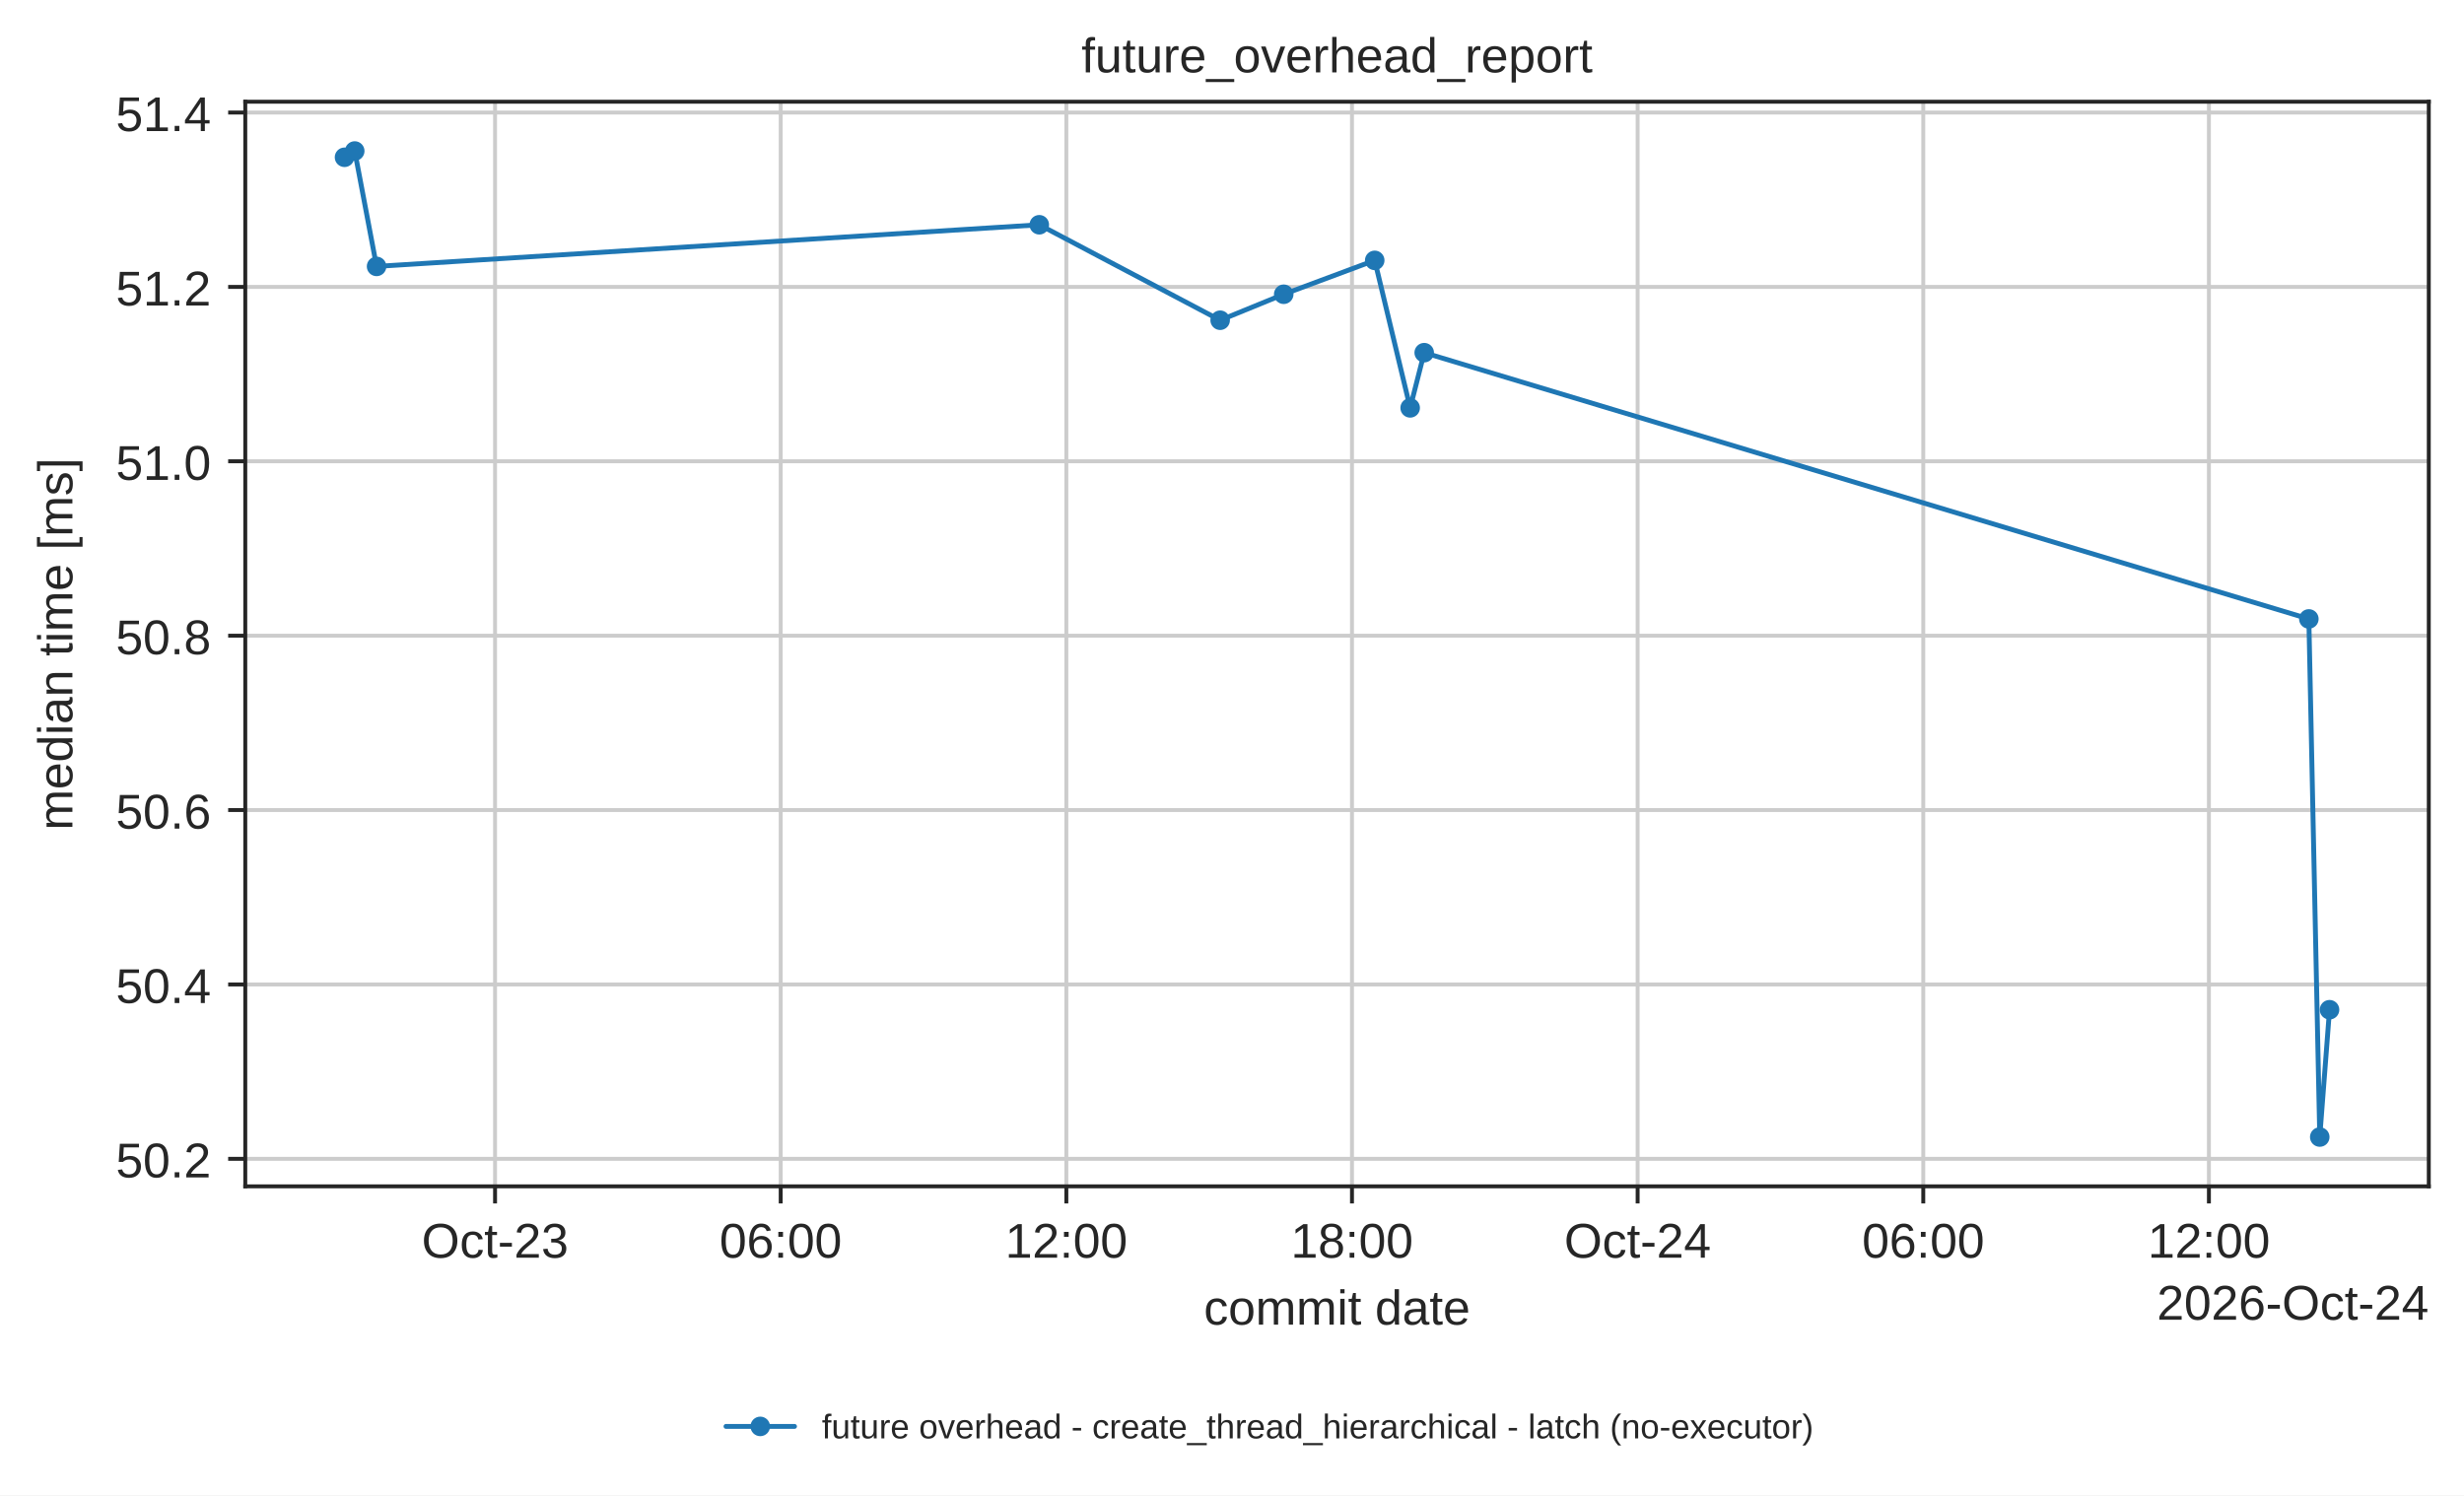
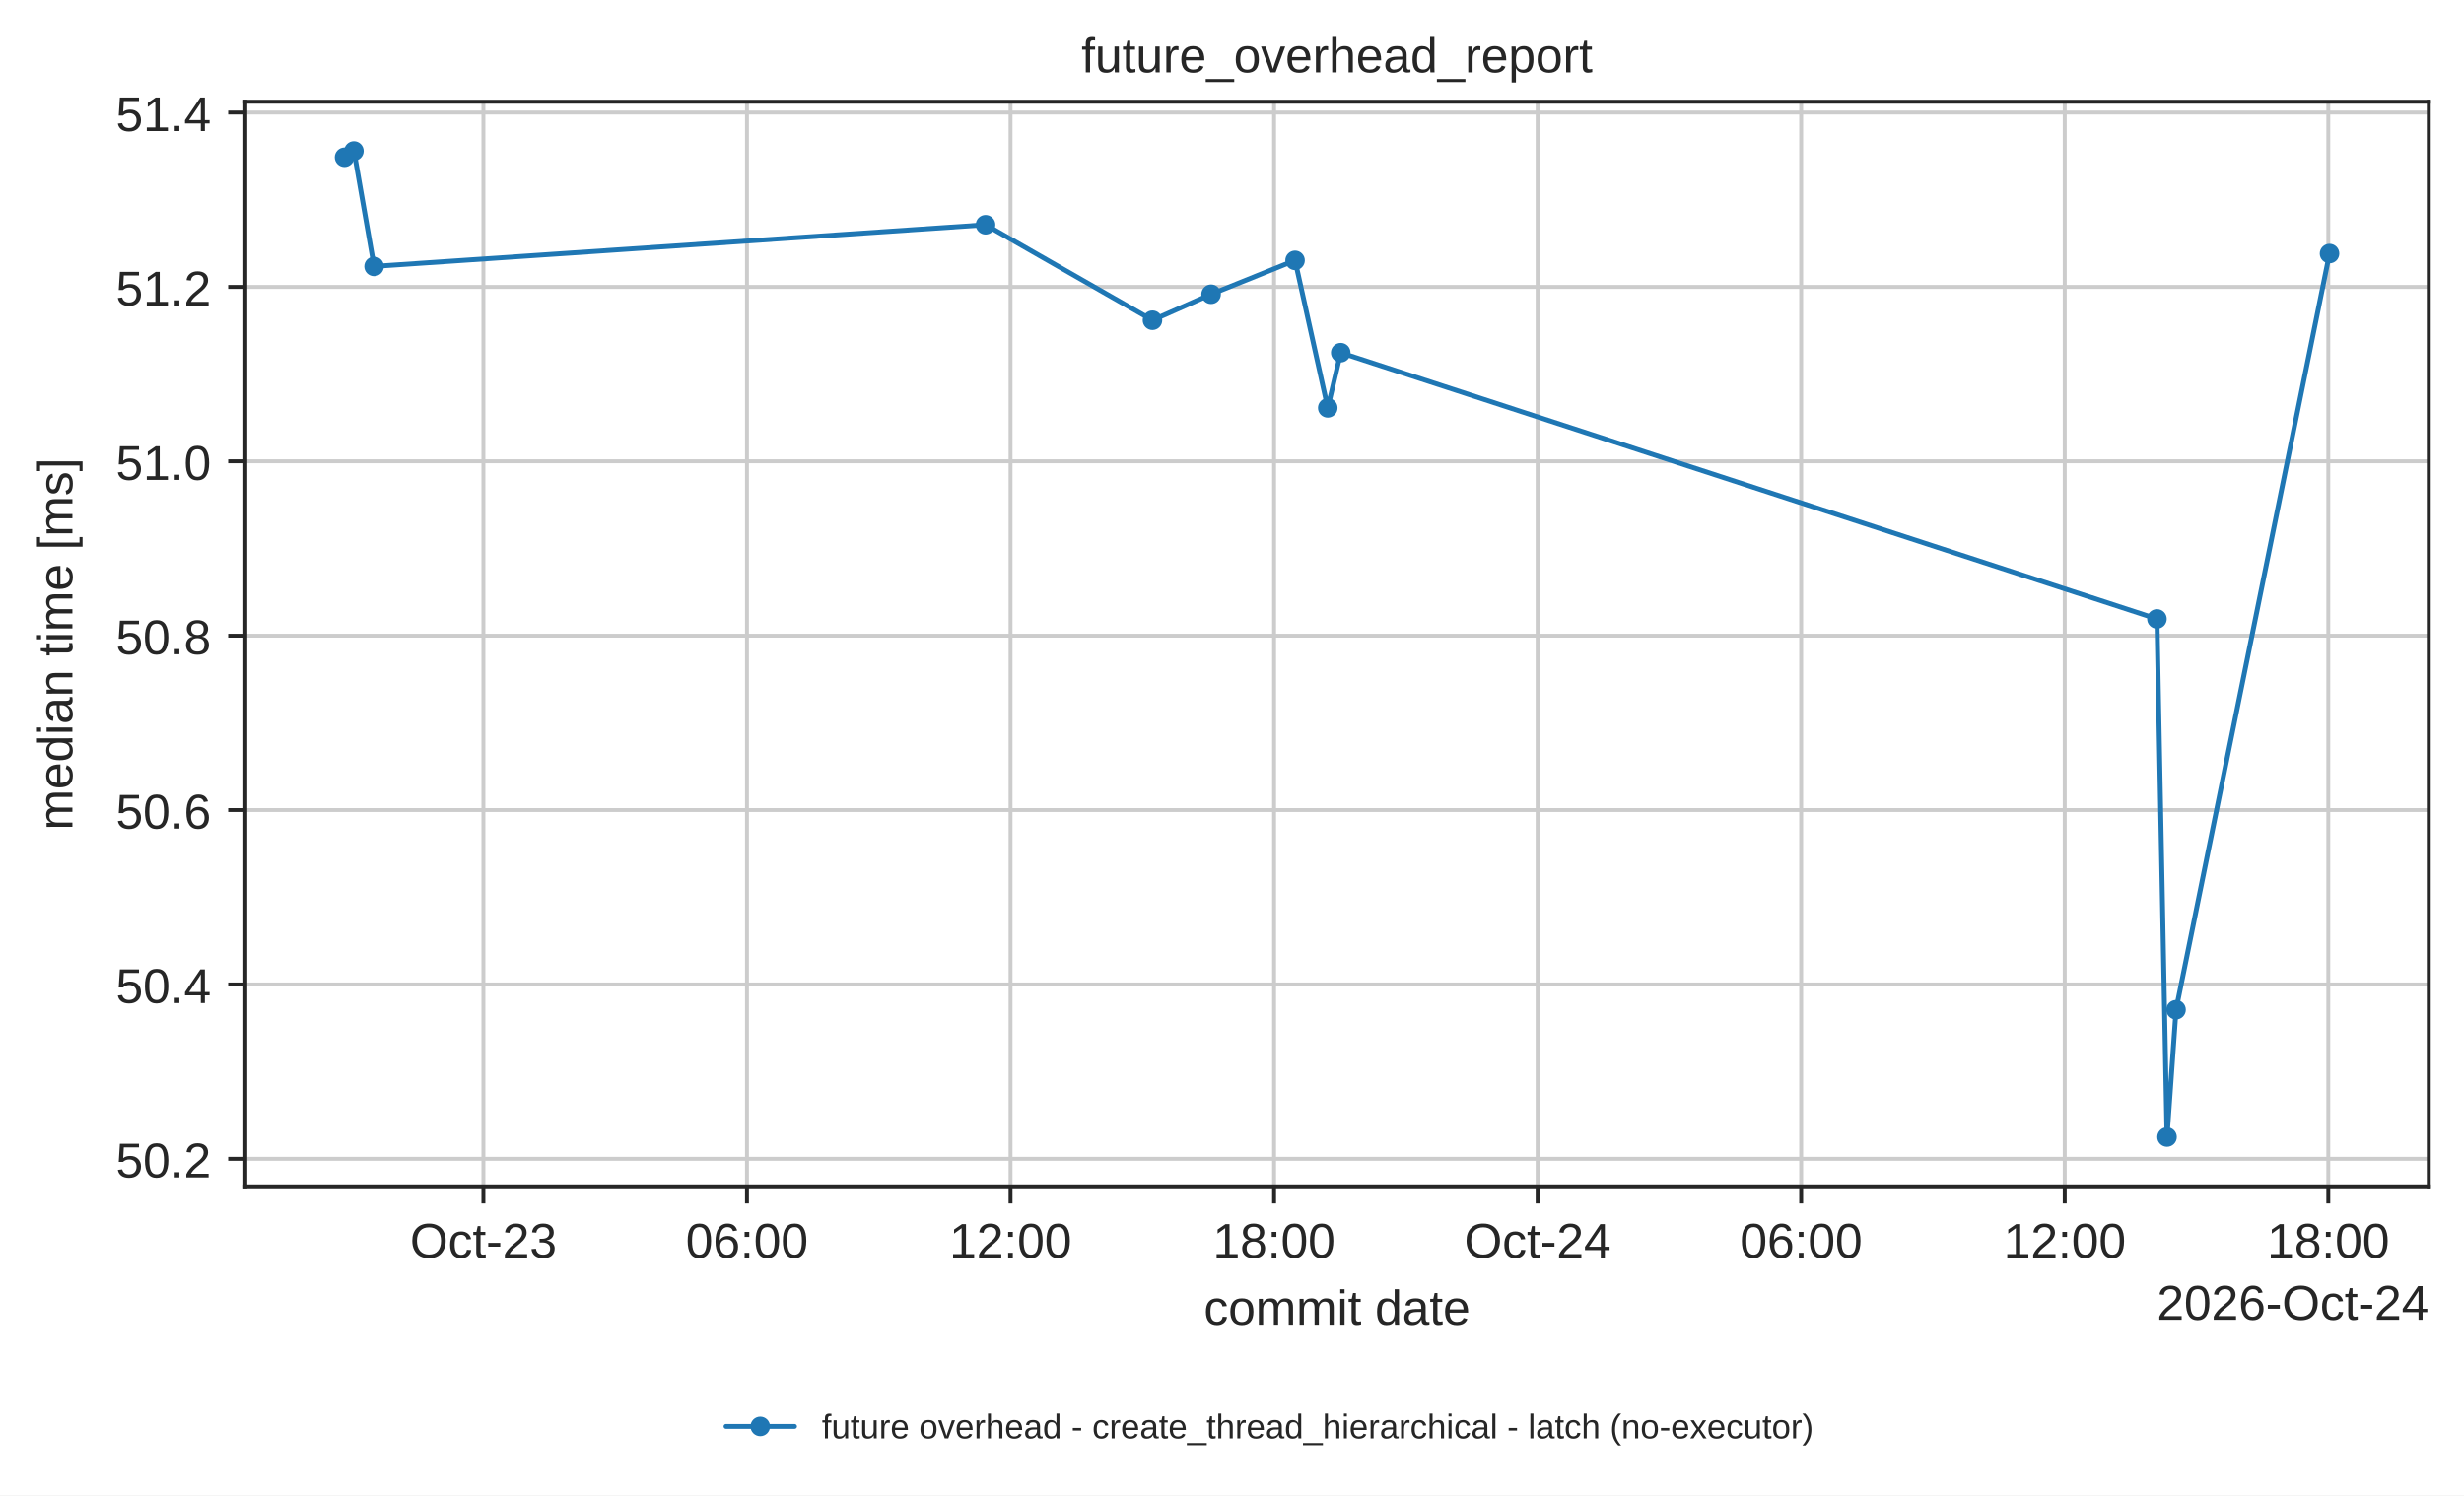
<svg xmlns="http://www.w3.org/2000/svg" xmlns:xlink="http://www.w3.org/1999/xlink" width="503.744pt" height="305.745pt" viewBox="0 0 503.744 305.745" version="1.1">
  <defs>
    <style type="text/css">*{stroke-linejoin: round; stroke-linecap: butt}</style>
  </defs>
  <g id="figure_1">
    <g id="patch_1">
      <path d="M 0 305.745  L 503.744 305.745  L 503.744 0  L 0 0  z " style="fill: #ffffff" />
    </g>
    <g id="axes_1">
      <g id="patch_2">
        <path d="M 50.144 242.558  L 496.544 242.558  L 496.544 20.798  L 50.144 20.798  z " style="fill: #ffffff" />
      </g>
      <g id="matplotlib.axis_1">
        <g id="xtick_1">
          <g id="line2d_1">
-             <path d="M 101.21 242.558  L 101.21 20.798  " clip-path="url(#p7d677b4a66)" style="fill: none; stroke: #cccccc; stroke-width: 0.8; stroke-linecap: round" />
+             <path d="M 98.83 242.558  L 98.83 20.798  " clip-path="url(#p7d677b4a66)" style="fill: none; stroke: #cccccc; stroke-width: 0.8; stroke-linecap: round" />
          </g>
          <g id="line2d_2">
            <defs>
              <path id="mdfc5214045" d="M 0 0  L 0 3.5  " style="stroke: #262626; stroke-width: 0.8" />
            </defs>
            <g>
-               <use xlink:href="#mdfc5214045" x="101.21" y="242.558" style="fill: #262626; stroke: #262626; stroke-width: 0.8" />
+               <use xlink:href="#mdfc5214045" x="98.83" y="242.558" style="fill: #262626; stroke: #262626; stroke-width: 0.8" />
            </g>
          </g>
          <g id="text_1">
-             <text style="fill: #262626; font: 10px 'Arial', 'DejaVu Sans', 'Liberation Sans', 'Bitstream Vera Sans', sans-serif; text-anchor: middle" x="101.21" y="257.157" transform="rotate(-0 101.2095 257.1569)">Oct-23</text>
+             <text style="fill: #262626; font: 10px 'Arial', 'DejaVu Sans', 'Liberation Sans', 'Bitstream Vera Sans', sans-serif; text-anchor: middle" x="98.83" y="257.157" transform="rotate(-0 98.82976 257.1569)">Oct-23</text>
          </g>
        </g>
        <g id="xtick_2">
          <g id="line2d_3">
-             <path d="M 159.607 242.558  L 159.607 20.798  " clip-path="url(#p7d677b4a66)" style="fill: none; stroke: #cccccc; stroke-width: 0.8; stroke-linecap: round" />
+             <path d="M 152.711 242.558  L 152.711 20.798  " clip-path="url(#p7d677b4a66)" style="fill: none; stroke: #cccccc; stroke-width: 0.8; stroke-linecap: round" />
          </g>
          <g id="line2d_4">
            <g>
-               <use xlink:href="#mdfc5214045" x="159.607" y="242.558" style="fill: #262626; stroke: #262626; stroke-width: 0.8" />
+               <use xlink:href="#mdfc5214045" x="152.711" y="242.558" style="fill: #262626; stroke: #262626; stroke-width: 0.8" />
            </g>
          </g>
          <g id="text_2">
-             <text style="fill: #262626; font: 10px 'Arial', 'DejaVu Sans', 'Liberation Sans', 'Bitstream Vera Sans', sans-serif; text-anchor: middle" x="159.607" y="257.157" transform="rotate(-0 159.6068 257.1569)">06:00</text>
+             <text style="fill: #262626; font: 10px 'Arial', 'DejaVu Sans', 'Liberation Sans', 'Bitstream Vera Sans', sans-serif; text-anchor: middle" x="152.711" y="257.157" transform="rotate(-0 152.7113 257.1569)">06:00</text>
          </g>
        </g>
        <g id="xtick_3">
          <g id="line2d_5">
-             <path d="M 218.004 242.558  L 218.004 20.798  " clip-path="url(#p7d677b4a66)" style="fill: none; stroke: #cccccc; stroke-width: 0.8; stroke-linecap: round" />
+             <path d="M 206.593 242.558  L 206.593 20.798  " clip-path="url(#p7d677b4a66)" style="fill: none; stroke: #cccccc; stroke-width: 0.8; stroke-linecap: round" />
          </g>
          <g id="line2d_6">
            <g>
-               <use xlink:href="#mdfc5214045" x="218.004" y="242.558" style="fill: #262626; stroke: #262626; stroke-width: 0.8" />
+               <use xlink:href="#mdfc5214045" x="206.593" y="242.558" style="fill: #262626; stroke: #262626; stroke-width: 0.8" />
            </g>
          </g>
          <g id="text_3">
-             <text style="fill: #262626; font: 10px 'Arial', 'DejaVu Sans', 'Liberation Sans', 'Bitstream Vera Sans', sans-serif; text-anchor: middle" x="218.004" y="257.157" transform="rotate(-0 218.0042 257.1569)">12:00</text>
+             <text style="fill: #262626; font: 10px 'Arial', 'DejaVu Sans', 'Liberation Sans', 'Bitstream Vera Sans', sans-serif; text-anchor: middle" x="206.593" y="257.157" transform="rotate(-0 206.5929 257.1569)">12:00</text>
          </g>
        </g>
        <g id="xtick_4">
          <g id="line2d_7">
-             <path d="M 276.401 242.558  L 276.401 20.798  " clip-path="url(#p7d677b4a66)" style="fill: none; stroke: #cccccc; stroke-width: 0.8; stroke-linecap: round" />
+             <path d="M 260.475 242.558  L 260.475 20.798  " clip-path="url(#p7d677b4a66)" style="fill: none; stroke: #cccccc; stroke-width: 0.8; stroke-linecap: round" />
          </g>
          <g id="line2d_8">
            <g>
-               <use xlink:href="#mdfc5214045" x="276.401" y="242.558" style="fill: #262626; stroke: #262626; stroke-width: 0.8" />
+               <use xlink:href="#mdfc5214045" x="260.475" y="242.558" style="fill: #262626; stroke: #262626; stroke-width: 0.8" />
            </g>
          </g>
          <g id="text_4">
-             <text style="fill: #262626; font: 10px 'Arial', 'DejaVu Sans', 'Liberation Sans', 'Bitstream Vera Sans', sans-serif; text-anchor: middle" x="276.401" y="257.157" transform="rotate(-0 276.4015 257.1569)">18:00</text>
+             <text style="fill: #262626; font: 10px 'Arial', 'DejaVu Sans', 'Liberation Sans', 'Bitstream Vera Sans', sans-serif; text-anchor: middle" x="260.475" y="257.157" transform="rotate(-0 260.4745 257.1569)">18:00</text>
          </g>
        </g>
        <g id="xtick_5">
          <g id="line2d_9">
-             <path d="M 334.799 242.558  L 334.799 20.798  " clip-path="url(#p7d677b4a66)" style="fill: none; stroke: #cccccc; stroke-width: 0.8; stroke-linecap: round" />
+             <path d="M 314.356 242.558  L 314.356 20.798  " clip-path="url(#p7d677b4a66)" style="fill: none; stroke: #cccccc; stroke-width: 0.8; stroke-linecap: round" />
          </g>
          <g id="line2d_10">
            <g>
-               <use xlink:href="#mdfc5214045" x="334.799" y="242.558" style="fill: #262626; stroke: #262626; stroke-width: 0.8" />
+               <use xlink:href="#mdfc5214045" x="314.356" y="242.558" style="fill: #262626; stroke: #262626; stroke-width: 0.8" />
            </g>
          </g>
          <g id="text_5">
-             <text style="fill: #262626; font: 10px 'Arial', 'DejaVu Sans', 'Liberation Sans', 'Bitstream Vera Sans', sans-serif; text-anchor: middle" x="334.799" y="257.157" transform="rotate(-0 334.7988 257.1569)">Oct-24</text>
+             <text style="fill: #262626; font: 10px 'Arial', 'DejaVu Sans', 'Liberation Sans', 'Bitstream Vera Sans', sans-serif; text-anchor: middle" x="314.356" y="257.157" transform="rotate(-0 314.3561 257.1569)">Oct-24</text>
          </g>
        </g>
        <g id="xtick_6">
          <g id="line2d_11">
-             <path d="M 393.196 242.558  L 393.196 20.798  " clip-path="url(#p7d677b4a66)" style="fill: none; stroke: #cccccc; stroke-width: 0.8; stroke-linecap: round" />
+             <path d="M 368.238 242.558  L 368.238 20.798  " clip-path="url(#p7d677b4a66)" style="fill: none; stroke: #cccccc; stroke-width: 0.8; stroke-linecap: round" />
          </g>
          <g id="line2d_12">
            <g>
-               <use xlink:href="#mdfc5214045" x="393.196" y="242.558" style="fill: #262626; stroke: #262626; stroke-width: 0.8" />
+               <use xlink:href="#mdfc5214045" x="368.238" y="242.558" style="fill: #262626; stroke: #262626; stroke-width: 0.8" />
            </g>
          </g>
          <g id="text_6">
-             <text style="fill: #262626; font: 10px 'Arial', 'DejaVu Sans', 'Liberation Sans', 'Bitstream Vera Sans', sans-serif; text-anchor: middle" x="393.196" y="257.157" transform="rotate(-0 393.1962 257.1569)">06:00</text>
+             <text style="fill: #262626; font: 10px 'Arial', 'DejaVu Sans', 'Liberation Sans', 'Bitstream Vera Sans', sans-serif; text-anchor: middle" x="368.238" y="257.157" transform="rotate(-0 368.2377 257.1569)">06:00</text>
          </g>
        </g>
        <g id="xtick_7">
          <g id="line2d_13">
-             <path d="M 451.593 242.558  L 451.593 20.798  " clip-path="url(#p7d677b4a66)" style="fill: none; stroke: #cccccc; stroke-width: 0.8; stroke-linecap: round" />
+             <path d="M 422.119 242.558  L 422.119 20.798  " clip-path="url(#p7d677b4a66)" style="fill: none; stroke: #cccccc; stroke-width: 0.8; stroke-linecap: round" />
          </g>
          <g id="line2d_14">
            <g>
-               <use xlink:href="#mdfc5214045" x="451.593" y="242.558" style="fill: #262626; stroke: #262626; stroke-width: 0.8" />
+               <use xlink:href="#mdfc5214045" x="422.119" y="242.558" style="fill: #262626; stroke: #262626; stroke-width: 0.8" />
            </g>
          </g>
          <g id="text_7">
-             <text style="fill: #262626; font: 10px 'Arial', 'DejaVu Sans', 'Liberation Sans', 'Bitstream Vera Sans', sans-serif; text-anchor: middle" x="451.593" y="257.157" transform="rotate(-0 451.5935 257.1569)">12:00</text>
-           </g>
-         </g>
-         <g id="text_8">
+             <text style="fill: #262626; font: 10px 'Arial', 'DejaVu Sans', 'Liberation Sans', 'Bitstream Vera Sans', sans-serif; text-anchor: middle" x="422.119" y="257.157" transform="rotate(-0 422.1193 257.1569)">12:00</text>
+           </g>
+         </g>
+         <g id="xtick_8">
+           <g id="line2d_15">
+             <path d="M 476.001 242.558  L 476.001 20.798  " clip-path="url(#p7d677b4a66)" style="fill: none; stroke: #cccccc; stroke-width: 0.8; stroke-linecap: round" />
+           </g>
+           <g id="line2d_16">
+             <g>
+               <use xlink:href="#mdfc5214045" x="476.001" y="242.558" style="fill: #262626; stroke: #262626; stroke-width: 0.8" />
+             </g>
+           </g>
+           <g id="text_8">
+             <text style="fill: #262626; font: 10px 'Arial', 'DejaVu Sans', 'Liberation Sans', 'Bitstream Vera Sans', sans-serif; text-anchor: middle" x="476.001" y="257.157" transform="rotate(-0 476.0009 257.1569)">18:00</text>
+           </g>
+         </g>
+         <g id="text_9">
          <text style="fill: #262626; font: 10px 'Arial', 'DejaVu Sans', 'Liberation Sans', 'Bitstream Vera Sans', sans-serif; text-anchor: middle" x="273.344" y="270.835" transform="rotate(-0 273.3438 270.835)">commit date</text>
        </g>
-         <g id="text_9">
+         <g id="text_10">
          <text style="fill: #262626; font: 10px 'Arial', 'DejaVu Sans', 'Liberation Sans', 'Bitstream Vera Sans', sans-serif; text-anchor: end" x="496.544" y="269.835" transform="rotate(-0 496.5437 269.835)">2026-Oct-24</text>
        </g>
      </g>
      <g id="matplotlib.axis_2">
        <g id="ytick_1">
-           <g id="line2d_15">
+           <g id="line2d_17">
            <path d="M 50.144 236.934  L 496.544 236.934  " clip-path="url(#p7d677b4a66)" style="fill: none; stroke: #cccccc; stroke-width: 0.8; stroke-linecap: round" />
          </g>
-           <g id="line2d_16">
+           <g id="line2d_18">
            <defs>
              <path id="m414165cd4d" d="M 0 0  L -3.5 0  " style="stroke: #262626; stroke-width: 0.8" />
            </defs>
            <g>
              <use xlink:href="#m414165cd4d" x="50.144" y="236.934" style="fill: #262626; stroke: #262626; stroke-width: 0.8" />
            </g>
          </g>
-           <g id="text_10">
+           <g id="text_11">
            <text style="fill: #262626; font: 10px 'Arial', 'DejaVu Sans', 'Liberation Sans', 'Bitstream Vera Sans', sans-serif; text-anchor: end" x="43.144" y="240.733" transform="rotate(-0 43.14375 240.733)">50.2</text>
          </g>
        </g>
        <g id="ytick_2">
-           <g id="line2d_17">
+           <g id="line2d_19">
            <path d="M 50.144 201.28  L 496.544 201.28  " clip-path="url(#p7d677b4a66)" style="fill: none; stroke: #cccccc; stroke-width: 0.8; stroke-linecap: round" />
          </g>
-           <g id="line2d_18">
+           <g id="line2d_20">
            <g>
              <use xlink:href="#m414165cd4d" x="50.144" y="201.28" style="fill: #262626; stroke: #262626; stroke-width: 0.8" />
            </g>
          </g>
-           <g id="text_11">
+           <g id="text_12">
            <text style="fill: #262626; font: 10px 'Arial', 'DejaVu Sans', 'Liberation Sans', 'Bitstream Vera Sans', sans-serif; text-anchor: end" x="43.144" y="205.079" transform="rotate(-0 43.14375 205.0789)">50.4</text>
          </g>
        </g>
        <g id="ytick_3">
-           <g id="line2d_19">
+           <g id="line2d_21">
            <path d="M 50.144 165.626  L 496.544 165.626  " clip-path="url(#p7d677b4a66)" style="fill: none; stroke: #cccccc; stroke-width: 0.8; stroke-linecap: round" />
          </g>
-           <g id="line2d_20">
+           <g id="line2d_22">
            <g>
              <use xlink:href="#m414165cd4d" x="50.144" y="165.626" style="fill: #262626; stroke: #262626; stroke-width: 0.8" />
            </g>
          </g>
-           <g id="text_12">
+           <g id="text_13">
            <text style="fill: #262626; font: 10px 'Arial', 'DejaVu Sans', 'Liberation Sans', 'Bitstream Vera Sans', sans-serif; text-anchor: end" x="43.144" y="169.425" transform="rotate(-0 43.14375 169.4247)">50.6</text>
          </g>
        </g>
        <g id="ytick_4">
-           <g id="line2d_21">
+           <g id="line2d_23">
            <path d="M 50.144 129.971  L 496.544 129.971  " clip-path="url(#p7d677b4a66)" style="fill: none; stroke: #cccccc; stroke-width: 0.8; stroke-linecap: round" />
          </g>
-           <g id="line2d_22">
+           <g id="line2d_24">
            <g>
              <use xlink:href="#m414165cd4d" x="50.144" y="129.971" style="fill: #262626; stroke: #262626; stroke-width: 0.8" />
            </g>
          </g>
-           <g id="text_13">
+           <g id="text_14">
            <text style="fill: #262626; font: 10px 'Arial', 'DejaVu Sans', 'Liberation Sans', 'Bitstream Vera Sans', sans-serif; text-anchor: end" x="43.144" y="133.771" transform="rotate(-0 43.14375 133.7706)">50.8</text>
          </g>
        </g>
        <g id="ytick_5">
-           <g id="line2d_23">
+           <g id="line2d_25">
            <path d="M 50.144 94.317  L 496.544 94.317  " clip-path="url(#p7d677b4a66)" style="fill: none; stroke: #cccccc; stroke-width: 0.8; stroke-linecap: round" />
          </g>
-           <g id="line2d_24">
+           <g id="line2d_26">
            <g>
              <use xlink:href="#m414165cd4d" x="50.144" y="94.317" style="fill: #262626; stroke: #262626; stroke-width: 0.8" />
            </g>
          </g>
-           <g id="text_14">
+           <g id="text_15">
            <text style="fill: #262626; font: 10px 'Arial', 'DejaVu Sans', 'Liberation Sans', 'Bitstream Vera Sans', sans-serif; text-anchor: end" x="43.144" y="98.116" transform="rotate(-0 43.14375 98.11644)">51.0</text>
          </g>
        </g>
        <g id="ytick_6">
-           <g id="line2d_25">
+           <g id="line2d_27">
            <path d="M 50.144 58.663  L 496.544 58.663  " clip-path="url(#p7d677b4a66)" style="fill: none; stroke: #cccccc; stroke-width: 0.8; stroke-linecap: round" />
          </g>
-           <g id="line2d_26">
+           <g id="line2d_28">
            <g>
              <use xlink:href="#m414165cd4d" x="50.144" y="58.663" style="fill: #262626; stroke: #262626; stroke-width: 0.8" />
            </g>
          </g>
-           <g id="text_15">
+           <g id="text_16">
            <text style="fill: #262626; font: 10px 'Arial', 'DejaVu Sans', 'Liberation Sans', 'Bitstream Vera Sans', sans-serif; text-anchor: end" x="43.144" y="62.462" transform="rotate(-0 43.14375 62.4623)">51.2</text>
          </g>
        </g>
        <g id="ytick_7">
-           <g id="line2d_27">
+           <g id="line2d_29">
            <path d="M 50.144 23.009  L 496.544 23.009  " clip-path="url(#p7d677b4a66)" style="fill: none; stroke: #cccccc; stroke-width: 0.8; stroke-linecap: round" />
          </g>
-           <g id="line2d_28">
+           <g id="line2d_30">
            <g>
              <use xlink:href="#m414165cd4d" x="50.144" y="23.009" style="fill: #262626; stroke: #262626; stroke-width: 0.8" />
            </g>
          </g>
-           <g id="text_16">
+           <g id="text_17">
            <text style="fill: #262626; font: 10px 'Arial', 'DejaVu Sans', 'Liberation Sans', 'Bitstream Vera Sans', sans-serif; text-anchor: end" x="43.144" y="26.808" transform="rotate(-0 43.14375 26.80816)">51.4</text>
          </g>
        </g>
-         <g id="text_17">
+         <g id="text_18">
          <text style="fill: #262626; font: 10px 'Arial', 'DejaVu Sans', 'Liberation Sans', 'Bitstream Vera Sans', sans-serif; text-anchor: middle" x="14.798" y="131.678" transform="rotate(-90 14.79844 131.6784)">median time [ms]</text>
        </g>
      </g>
-       <g id="line2d_29">
-         <path d="M 70.435 32.158  L 72.522 30.878  L 76.988 54.469  L 212.473 45.956  L 249.452 65.474  L 262.446 60.164  L 281.049 53.235  L 288.297 83.394  L 291.168 72.109  L 472.024 126.547  L 474.255 232.478  L 476.253 206.45  " clip-path="url(#p7d677b4a66)" style="fill: none; stroke: #1f77b4; stroke-linecap: round" />
+       <g id="line2d_31">
+         <path d="M 70.435 32.158  L 72.36 30.878  L 76.481 54.469  L 201.489 45.956  L 235.609 65.474  L 247.598 60.164  L 264.763 53.235  L 271.45 83.394  L 274.1 72.109  L 440.97 126.547  L 443.028 232.478  L 444.872 206.45  L 476.253 51.843  " clip-path="url(#p7d677b4a66)" style="fill: none; stroke: #1f77b4; stroke-linecap: round" />
        <defs>
          <path id="m20e5526daa" d="M 0 1.5  C 0.398 1.5 0.779 1.342 1.061 1.061  C 1.342 0.779 1.5 0.398 1.5 0  C 1.5 -0.398 1.342 -0.779 1.061 -1.061  C 0.779 -1.342 0.398 -1.5 0 -1.5  C -0.398 -1.5 -0.779 -1.342 -1.061 -1.061  C -1.342 -0.779 -1.5 -0.398 -1.5 0  C -1.5 0.398 -1.342 0.779 -1.061 1.061  C -0.779 1.342 -0.398 1.5 0 1.5  z " style="stroke: #1f77b4" />
        </defs>
        <g clip-path="url(#p7d677b4a66)">
          <use xlink:href="#m20e5526daa" x="70.435" y="32.158" style="fill: #1f77b4; stroke: #1f77b4" />
-           <use xlink:href="#m20e5526daa" x="72.522" y="30.878" style="fill: #1f77b4; stroke: #1f77b4" />
-           <use xlink:href="#m20e5526daa" x="76.988" y="54.469" style="fill: #1f77b4; stroke: #1f77b4" />
-           <use xlink:href="#m20e5526daa" x="212.473" y="45.956" style="fill: #1f77b4; stroke: #1f77b4" />
-           <use xlink:href="#m20e5526daa" x="249.452" y="65.474" style="fill: #1f77b4; stroke: #1f77b4" />
-           <use xlink:href="#m20e5526daa" x="262.446" y="60.164" style="fill: #1f77b4; stroke: #1f77b4" />
-           <use xlink:href="#m20e5526daa" x="281.049" y="53.235" style="fill: #1f77b4; stroke: #1f77b4" />
-           <use xlink:href="#m20e5526daa" x="288.297" y="83.394" style="fill: #1f77b4; stroke: #1f77b4" />
-           <use xlink:href="#m20e5526daa" x="291.168" y="72.109" style="fill: #1f77b4; stroke: #1f77b4" />
-           <use xlink:href="#m20e5526daa" x="472.024" y="126.547" style="fill: #1f77b4; stroke: #1f77b4" />
-           <use xlink:href="#m20e5526daa" x="474.255" y="232.478" style="fill: #1f77b4; stroke: #1f77b4" />
-           <use xlink:href="#m20e5526daa" x="476.253" y="206.45" style="fill: #1f77b4; stroke: #1f77b4" />
+           <use xlink:href="#m20e5526daa" x="72.36" y="30.878" style="fill: #1f77b4; stroke: #1f77b4" />
+           <use xlink:href="#m20e5526daa" x="76.481" y="54.469" style="fill: #1f77b4; stroke: #1f77b4" />
+           <use xlink:href="#m20e5526daa" x="201.489" y="45.956" style="fill: #1f77b4; stroke: #1f77b4" />
+           <use xlink:href="#m20e5526daa" x="235.609" y="65.474" style="fill: #1f77b4; stroke: #1f77b4" />
+           <use xlink:href="#m20e5526daa" x="247.598" y="60.164" style="fill: #1f77b4; stroke: #1f77b4" />
+           <use xlink:href="#m20e5526daa" x="264.763" y="53.235" style="fill: #1f77b4; stroke: #1f77b4" />
+           <use xlink:href="#m20e5526daa" x="271.45" y="83.394" style="fill: #1f77b4; stroke: #1f77b4" />
+           <use xlink:href="#m20e5526daa" x="274.1" y="72.109" style="fill: #1f77b4; stroke: #1f77b4" />
+           <use xlink:href="#m20e5526daa" x="440.97" y="126.547" style="fill: #1f77b4; stroke: #1f77b4" />
+           <use xlink:href="#m20e5526daa" x="443.028" y="232.478" style="fill: #1f77b4; stroke: #1f77b4" />
+           <use xlink:href="#m20e5526daa" x="444.872" y="206.45" style="fill: #1f77b4; stroke: #1f77b4" />
+           <use xlink:href="#m20e5526daa" x="476.253" y="51.843" style="fill: #1f77b4; stroke: #1f77b4" />
        </g>
      </g>
      <g id="patch_3">
        <path d="M 50.144 242.558  L 50.144 20.798  " style="fill: none; stroke: #262626; stroke-width: 0.8; stroke-linejoin: miter; stroke-linecap: square" />
      </g>
      <g id="patch_4">
        <path d="M 496.544 242.558  L 496.544 20.798  " style="fill: none; stroke: #262626; stroke-width: 0.8; stroke-linejoin: miter; stroke-linecap: square" />
      </g>
      <g id="patch_5">
        <path d="M 50.144 242.558  L 496.544 242.558  " style="fill: none; stroke: #262626; stroke-width: 0.8; stroke-linejoin: miter; stroke-linecap: square" />
      </g>
      <g id="patch_6">
        <path d="M 50.144 20.798  L 496.544 20.798  " style="fill: none; stroke: #262626; stroke-width: 0.8; stroke-linejoin: miter; stroke-linecap: square" />
      </g>
-       <g id="text_18">
+       <g id="text_19">
        <text style="fill: #262626; font: 10px 'Arial', 'DejaVu Sans', 'Liberation Sans', 'Bitstream Vera Sans', sans-serif; text-anchor: middle" x="273.344" y="14.798" transform="rotate(-0 273.3438 14.79844)">future_overhead_report</text>
      </g>
      <g id="legend_1">
-         <g id="line2d_30">
+         <g id="line2d_32">
          <path d="M 148.429 291.644  L 155.429 291.644  L 162.429 291.644  " style="fill: none; stroke: #1f77b4; stroke-linecap: round" />
          <g>
            <use xlink:href="#m20e5526daa" x="155.429" y="291.644" style="fill: #1f77b4; stroke: #1f77b4" />
          </g>
        </g>
-         <g id="text_19">
+         <g id="text_20">
          <text style="fill: #262626; font: 7px 'Arial', 'DejaVu Sans', 'Liberation Sans', 'Bitstream Vera Sans', sans-serif; text-anchor: start" x="168.029" y="294.094" transform="rotate(-0 168.0293 294.0941)">future overhead - create_thread_hierarchical - latch (no-executor)</text>
        </g>
      </g>
    </g>
  </g>
  <defs>
    <clipPath id="p7d677b4a66">
      <rect x="50.144" y="20.798" width="446.4" height="221.76" />
    </clipPath>
  </defs>
</svg>
